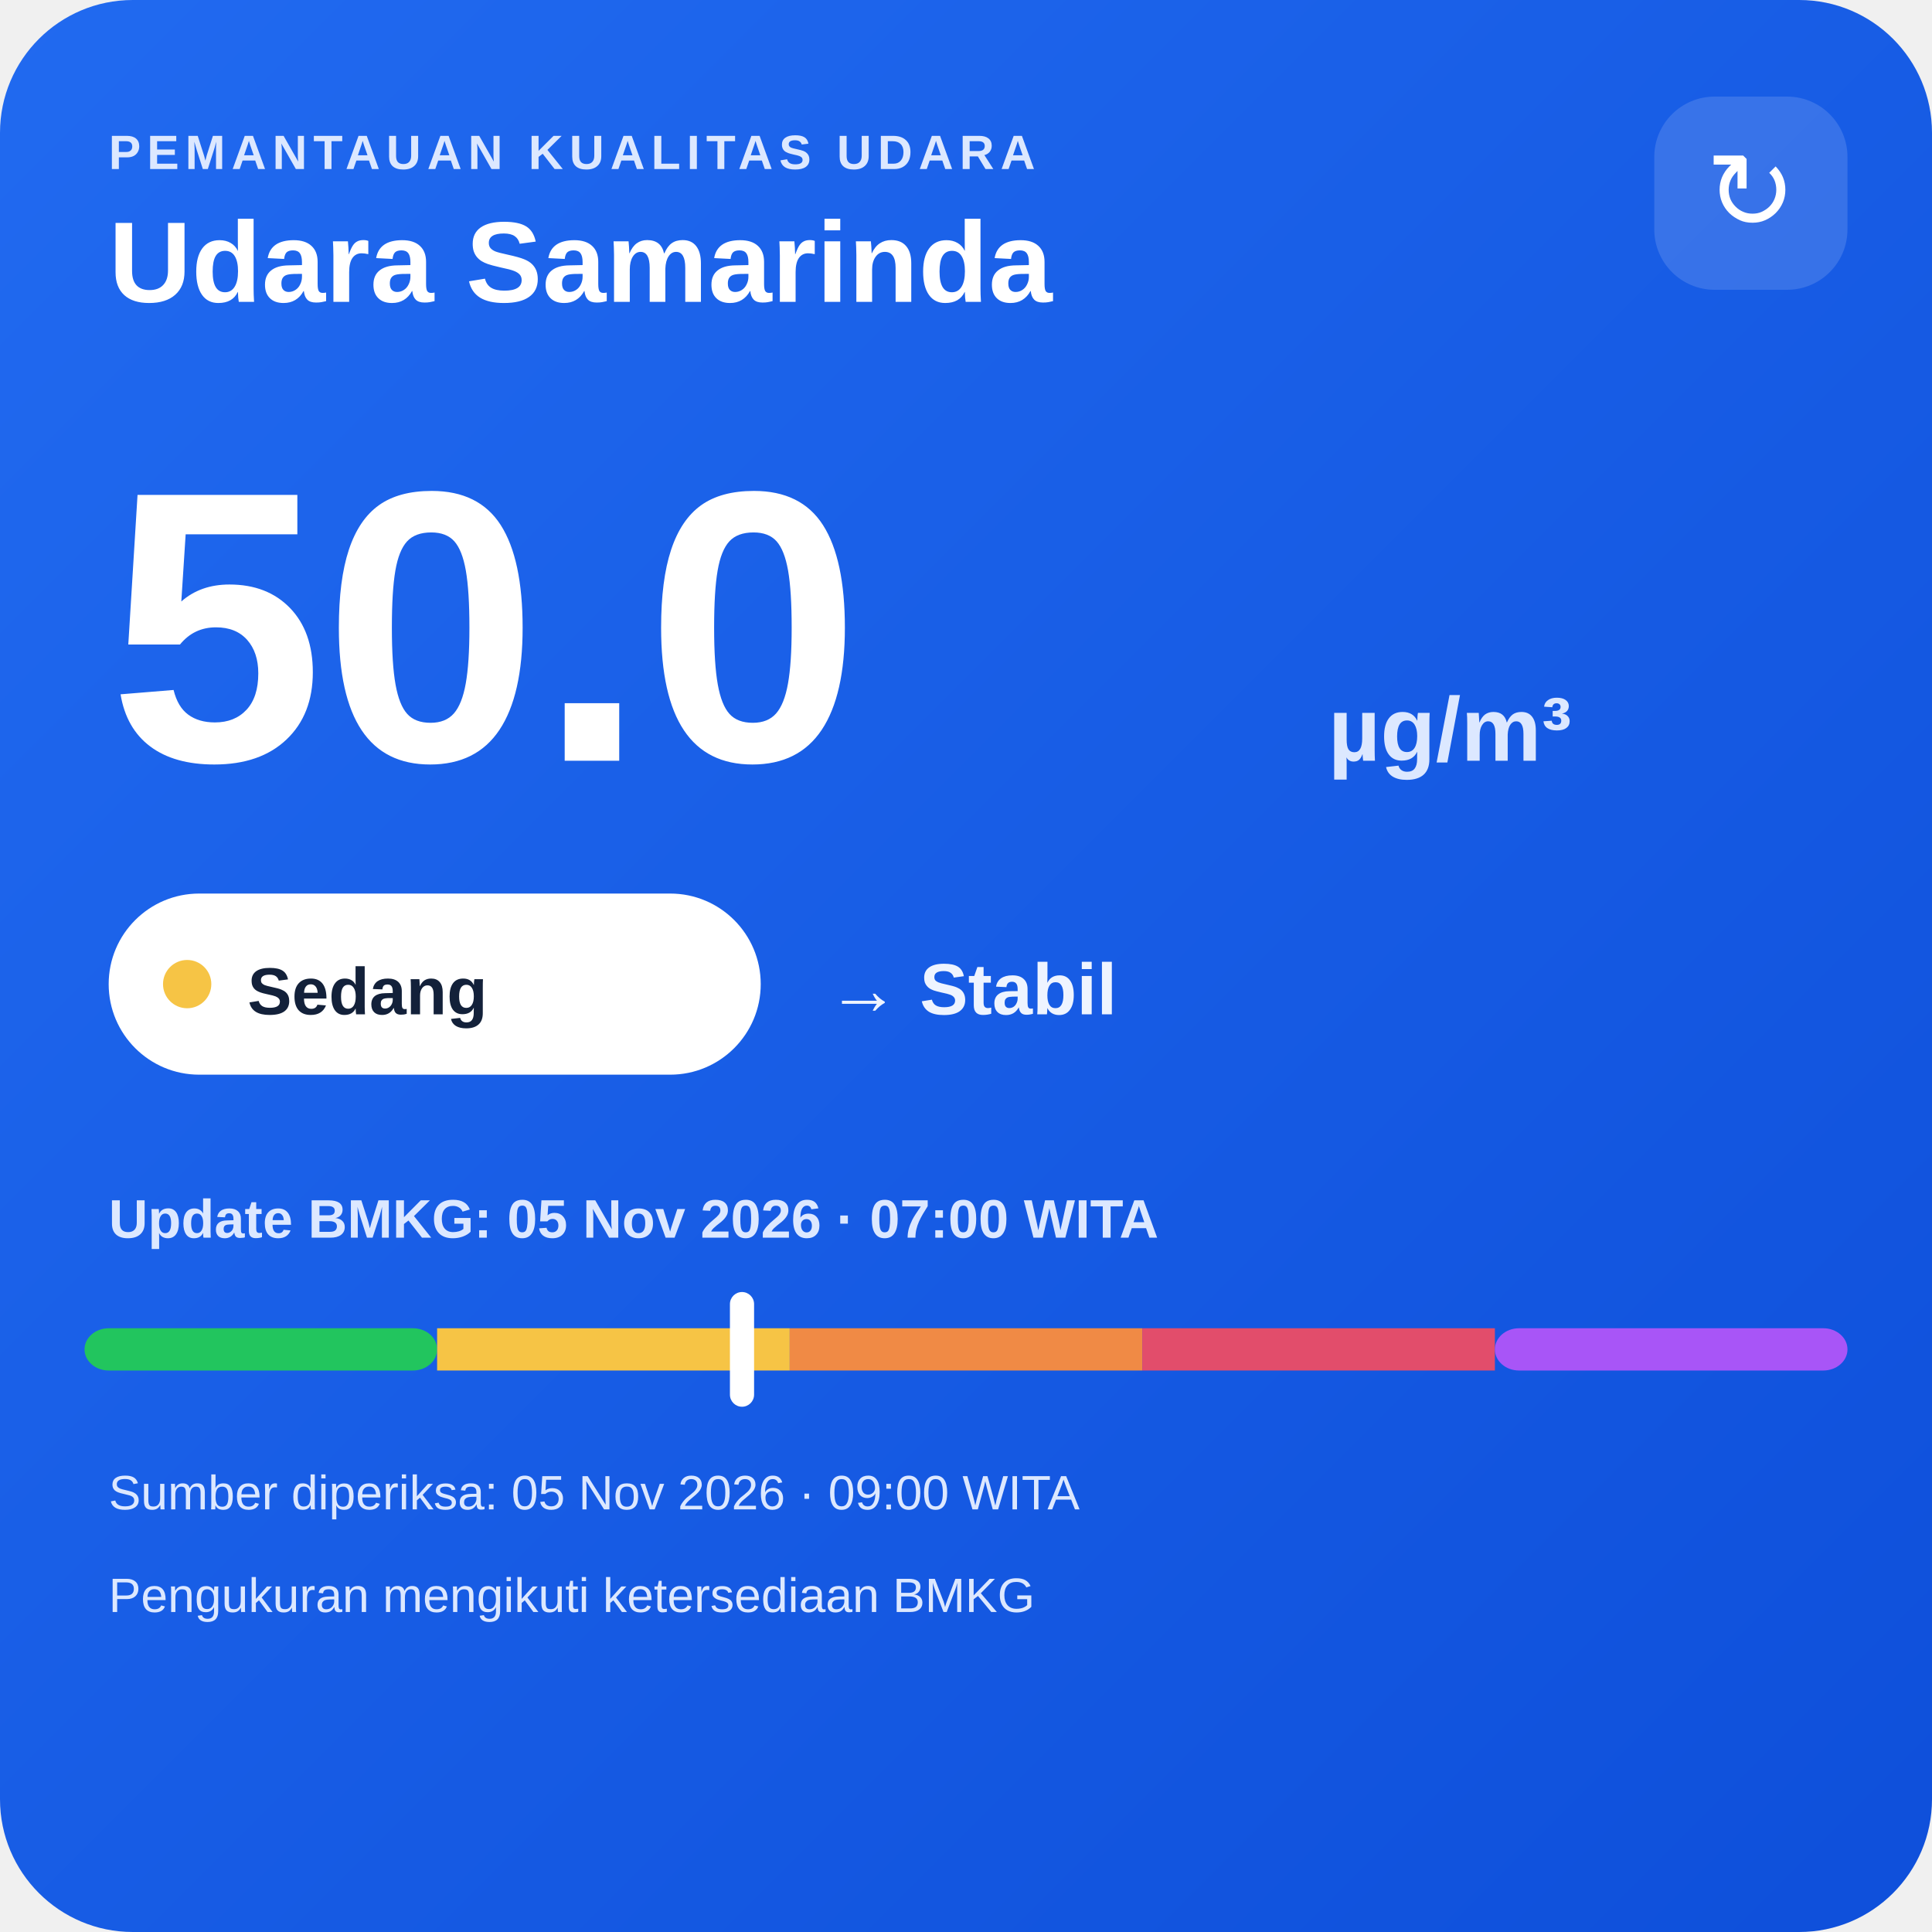
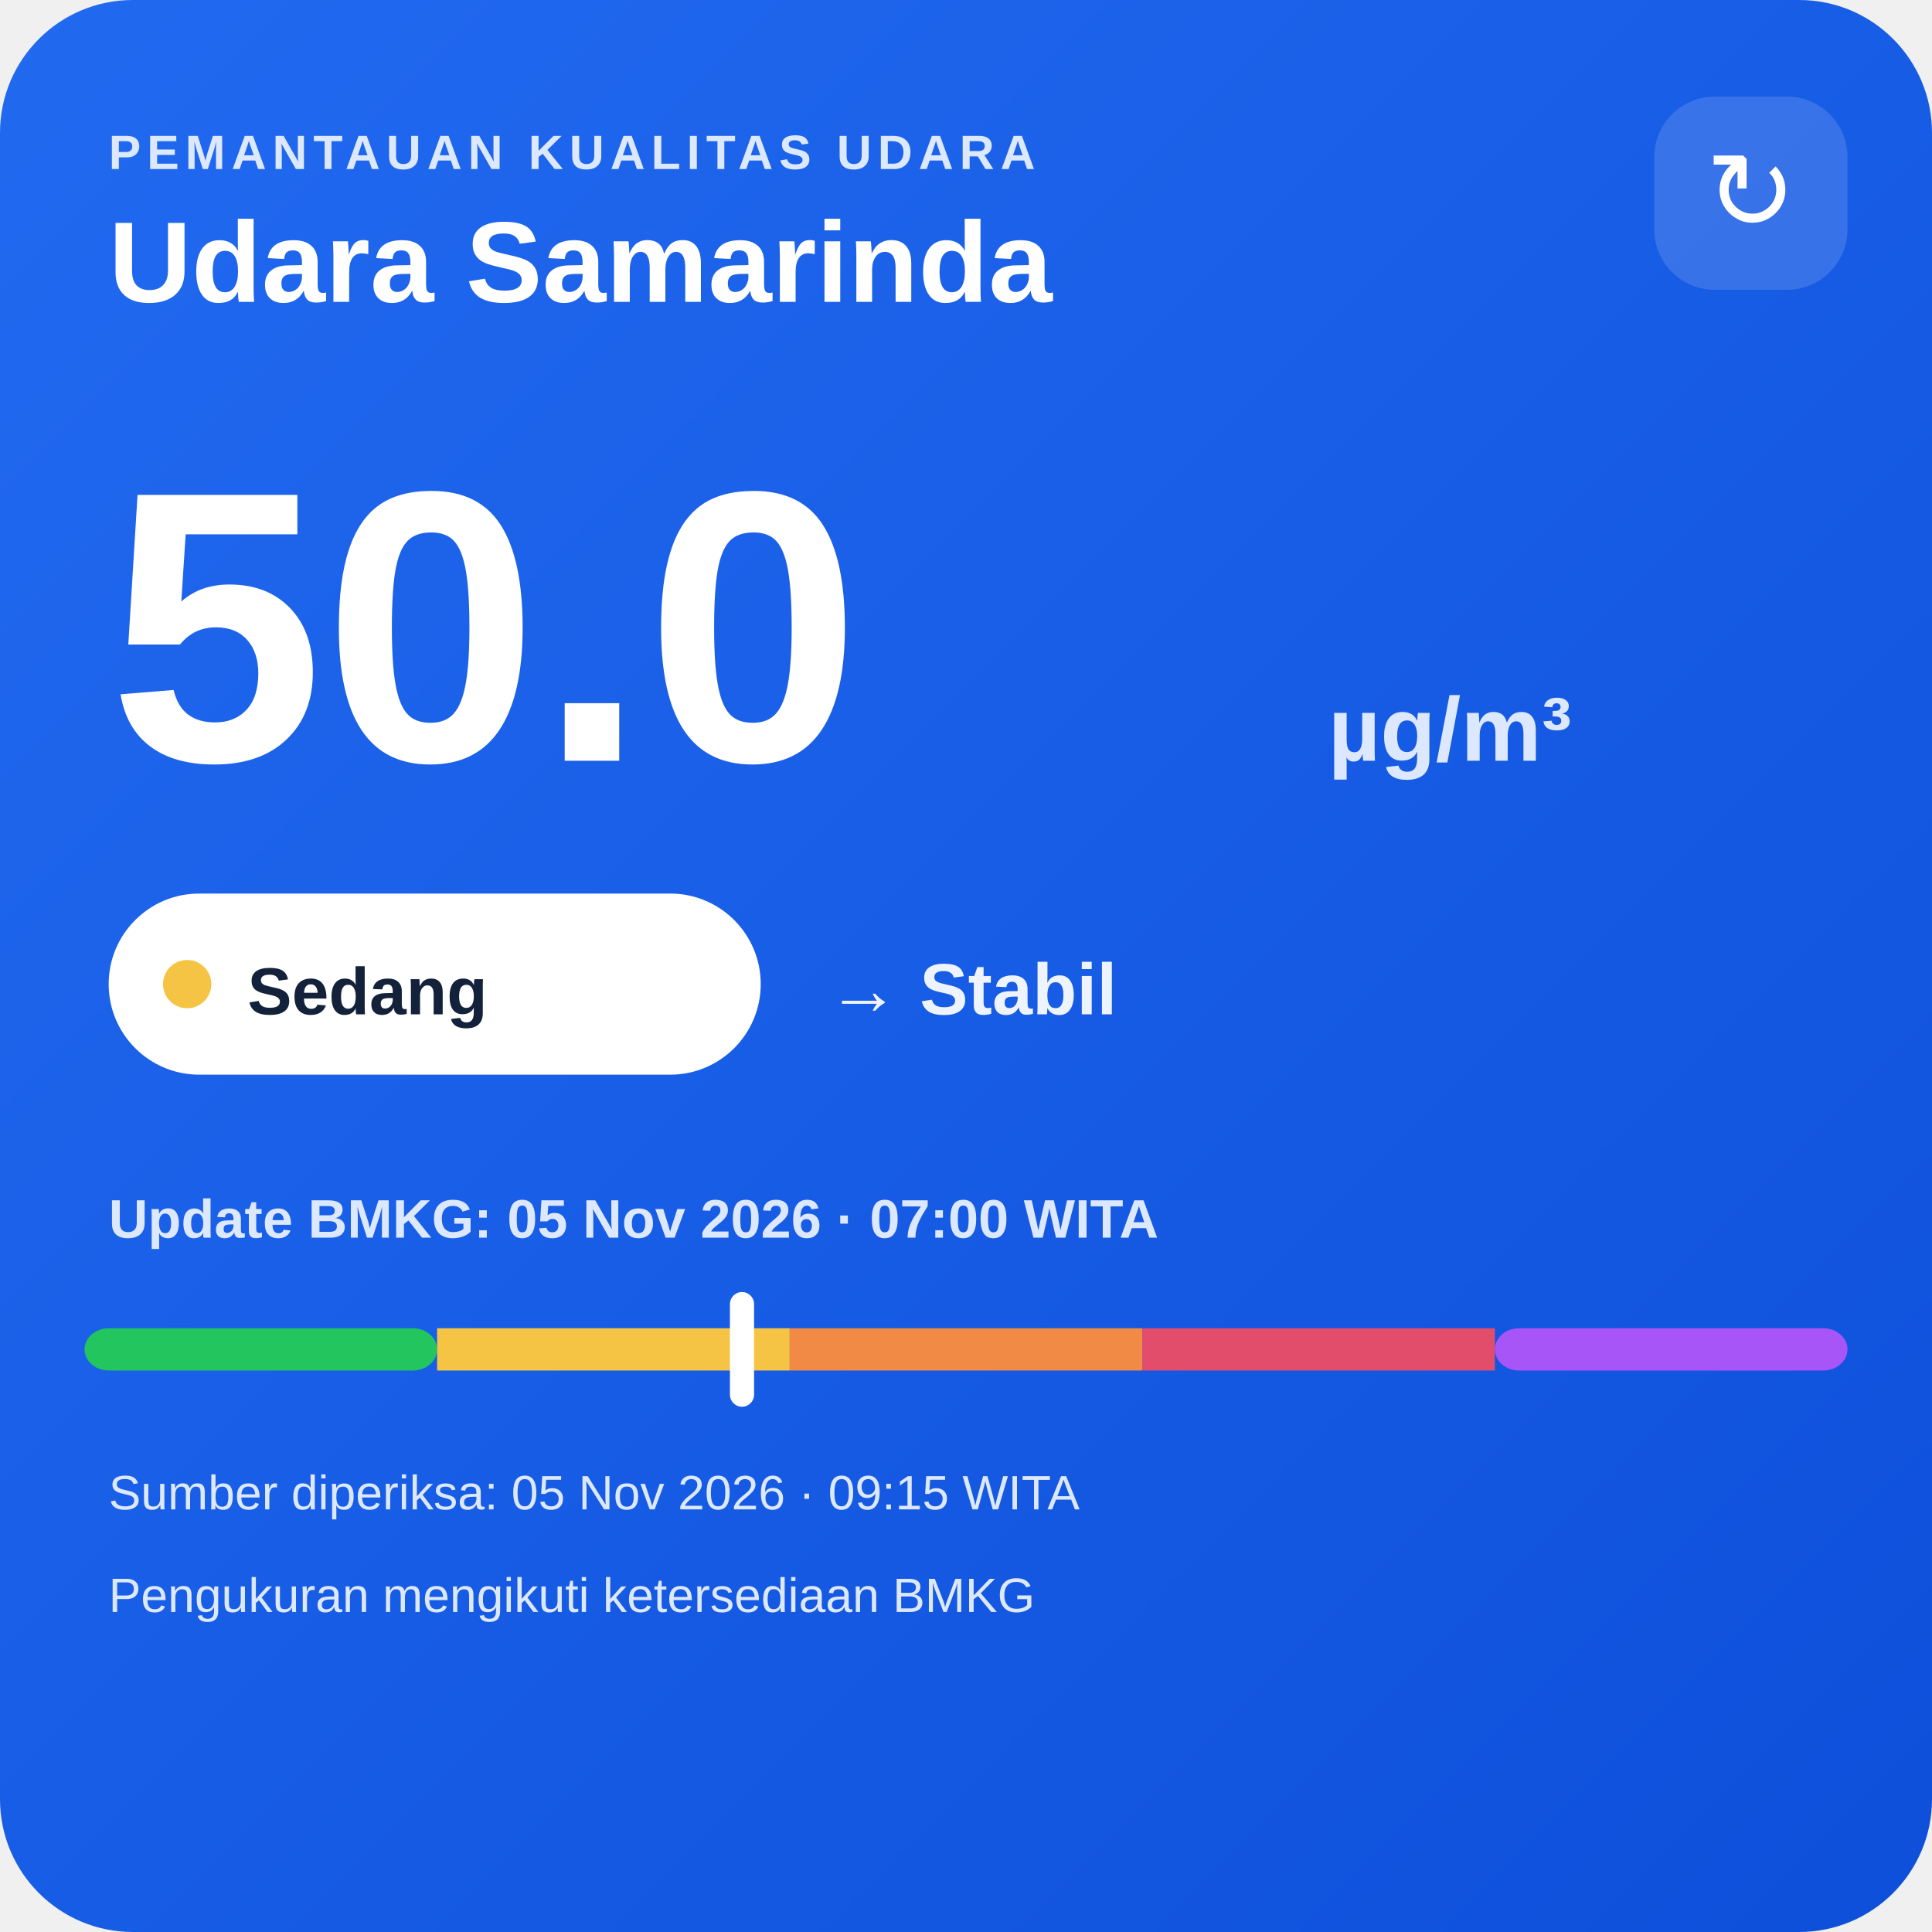
<svg xmlns="http://www.w3.org/2000/svg" width="320" height="320" viewBox="0 0 320 320">
  <defs>
    <linearGradient id="bg" x1="0" y1="0" x2="1" y2="1">
      <stop offset="0" stop-color="#216af0" />
      <stop offset="1" stop-color="#0e4fda" />
    </linearGradient>
  </defs>
  <rect width="320" height="320" rx="22" fill="url(#bg)" />
  <text x="18" y="28" fill="#dce8ff" font-family="Arial,sans-serif" font-size="8" font-weight="700" letter-spacing="1">PEMANTAUAN KUALITAS UDARA</text>
  <text x="18" y="50" fill="#ffffff" font-family="Arial,sans-serif" font-size="19" font-weight="700">Udara Samarinda</text>
  <rect x="274" y="16" width="32" height="32" rx="10" fill="#ffffff" fill-opacity=".14" />
  <text x="290" y="38" text-anchor="middle" fill="#ffffff" font-family="Arial,sans-serif" font-size="18">↻</text>
  <text x="18" y="126" fill="#ffffff" font-family="Arial,sans-serif" font-size="64" font-weight="800">50.0</text>
  <text x="220" y="126" fill="#dce8ff" font-family="Arial,sans-serif" font-size="15" font-weight="700">µg/m³</text>
  <rect x="18" y="148" width="108" height="30" rx="15" fill="#ffffff" />
  <circle cx="31" cy="163" r="4" fill="#f6c445" />
  <text x="41" y="168" fill="#13213a" font-family="Arial,sans-serif" font-size="11" font-weight="700">Sedang</text>
  <text x="137" y="168" fill="#eef4ff" font-family="Arial,sans-serif" font-size="12" font-weight="700">→ Stabil</text>
  <text x="18" y="205" fill="#dce8ff" font-family="Arial,sans-serif" font-size="9" font-weight="700">Update BMKG: 05 Nov 2026 · 07:00 WITA</text>
  <rect x="14" y="220" width="58.4" height="7" rx="4" fill="#22c55e" />
  <rect x="72.4" y="220" width="58.4" height="7" fill="#f6c445" />
  <rect x="130.8" y="220" width="58.4" height="7" fill="#f08a45" />
  <rect x="189.2" y="220" width="58.4" height="7" fill="#e24d6b" />
  <rect x="247.6" y="220" width="58.4" height="7" rx="4" fill="#a855f7" />
  <rect x="120.9" y="214" width="4" height="19" rx="2" fill="#ffffff" />
-   <text x="18" y="250" fill="#dce8ff" font-family="Arial,sans-serif" font-size="8">Sumber diperiksa: 05 Nov 2026 · 09:00 WITA</text>
+   <text x="18" y="250" fill="#dce8ff" font-family="Arial,sans-serif" font-size="8">Sumber diperiksa: 05 Nov 2026 · 09:15 WITA</text>
  <text x="18" y="267" fill="#dce8ff" font-family="Arial,sans-serif" font-size="8">Pengukuran mengikuti ketersediaan BMKG</text>
</svg>
